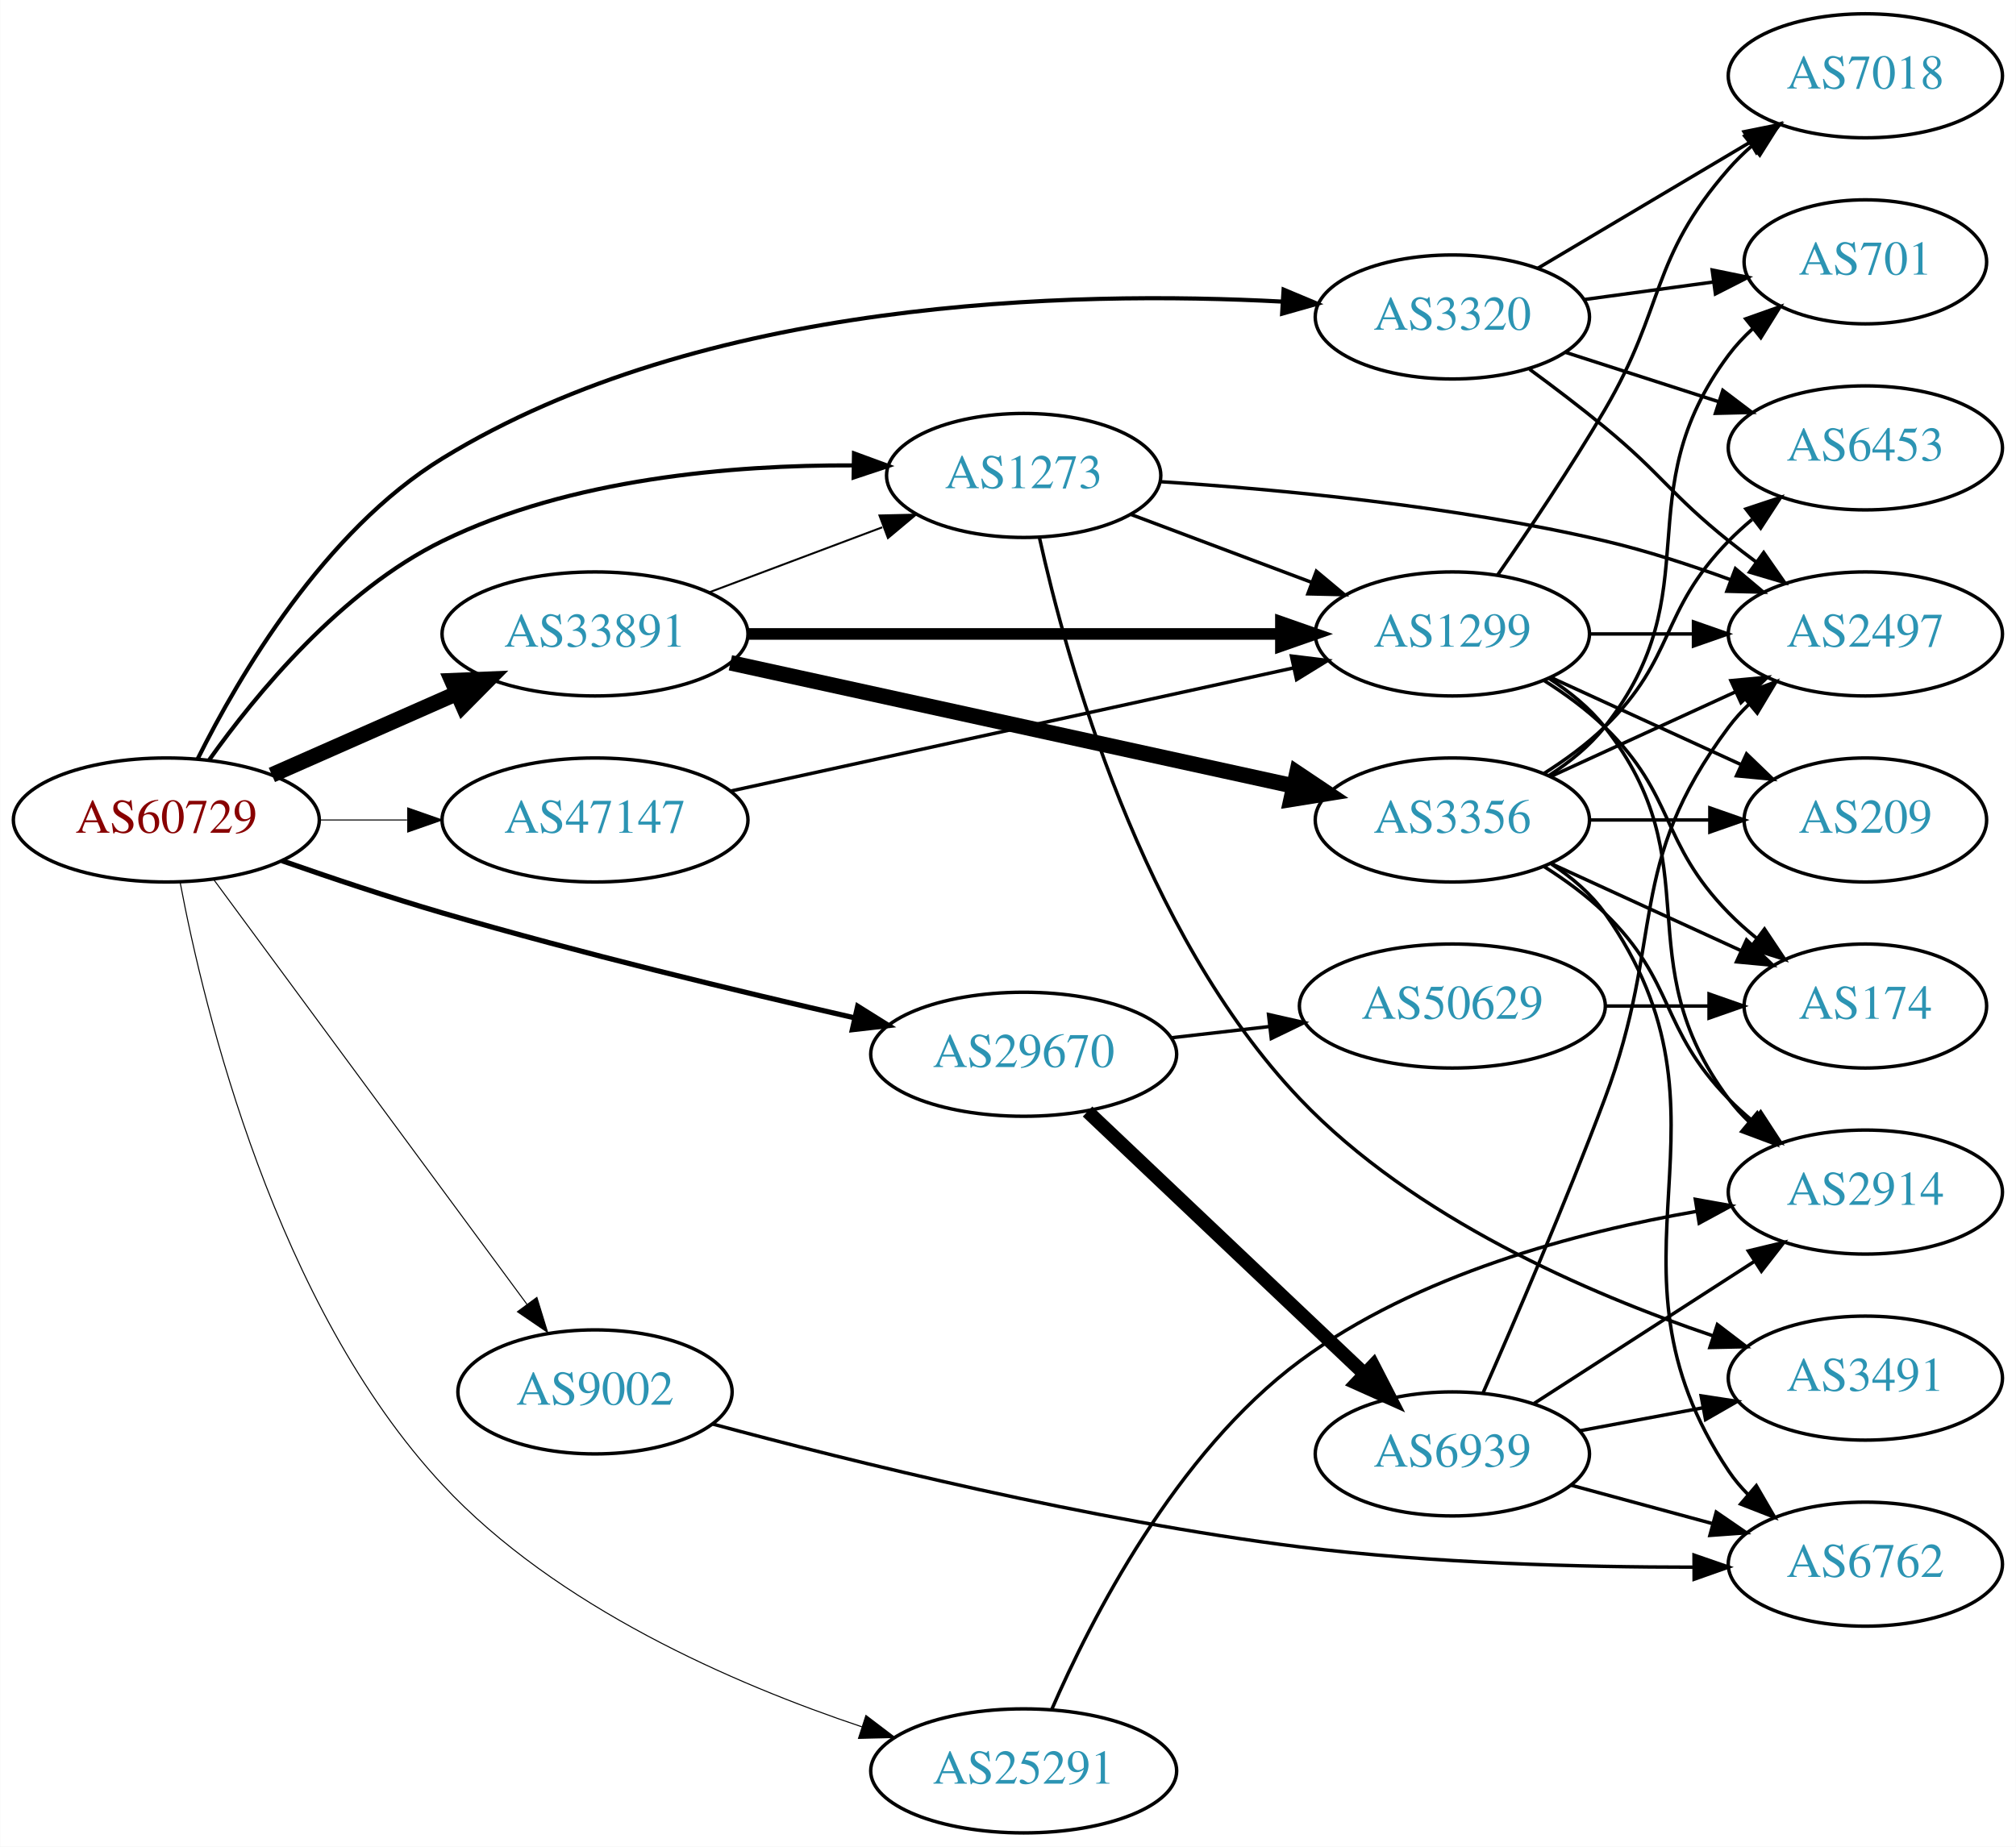
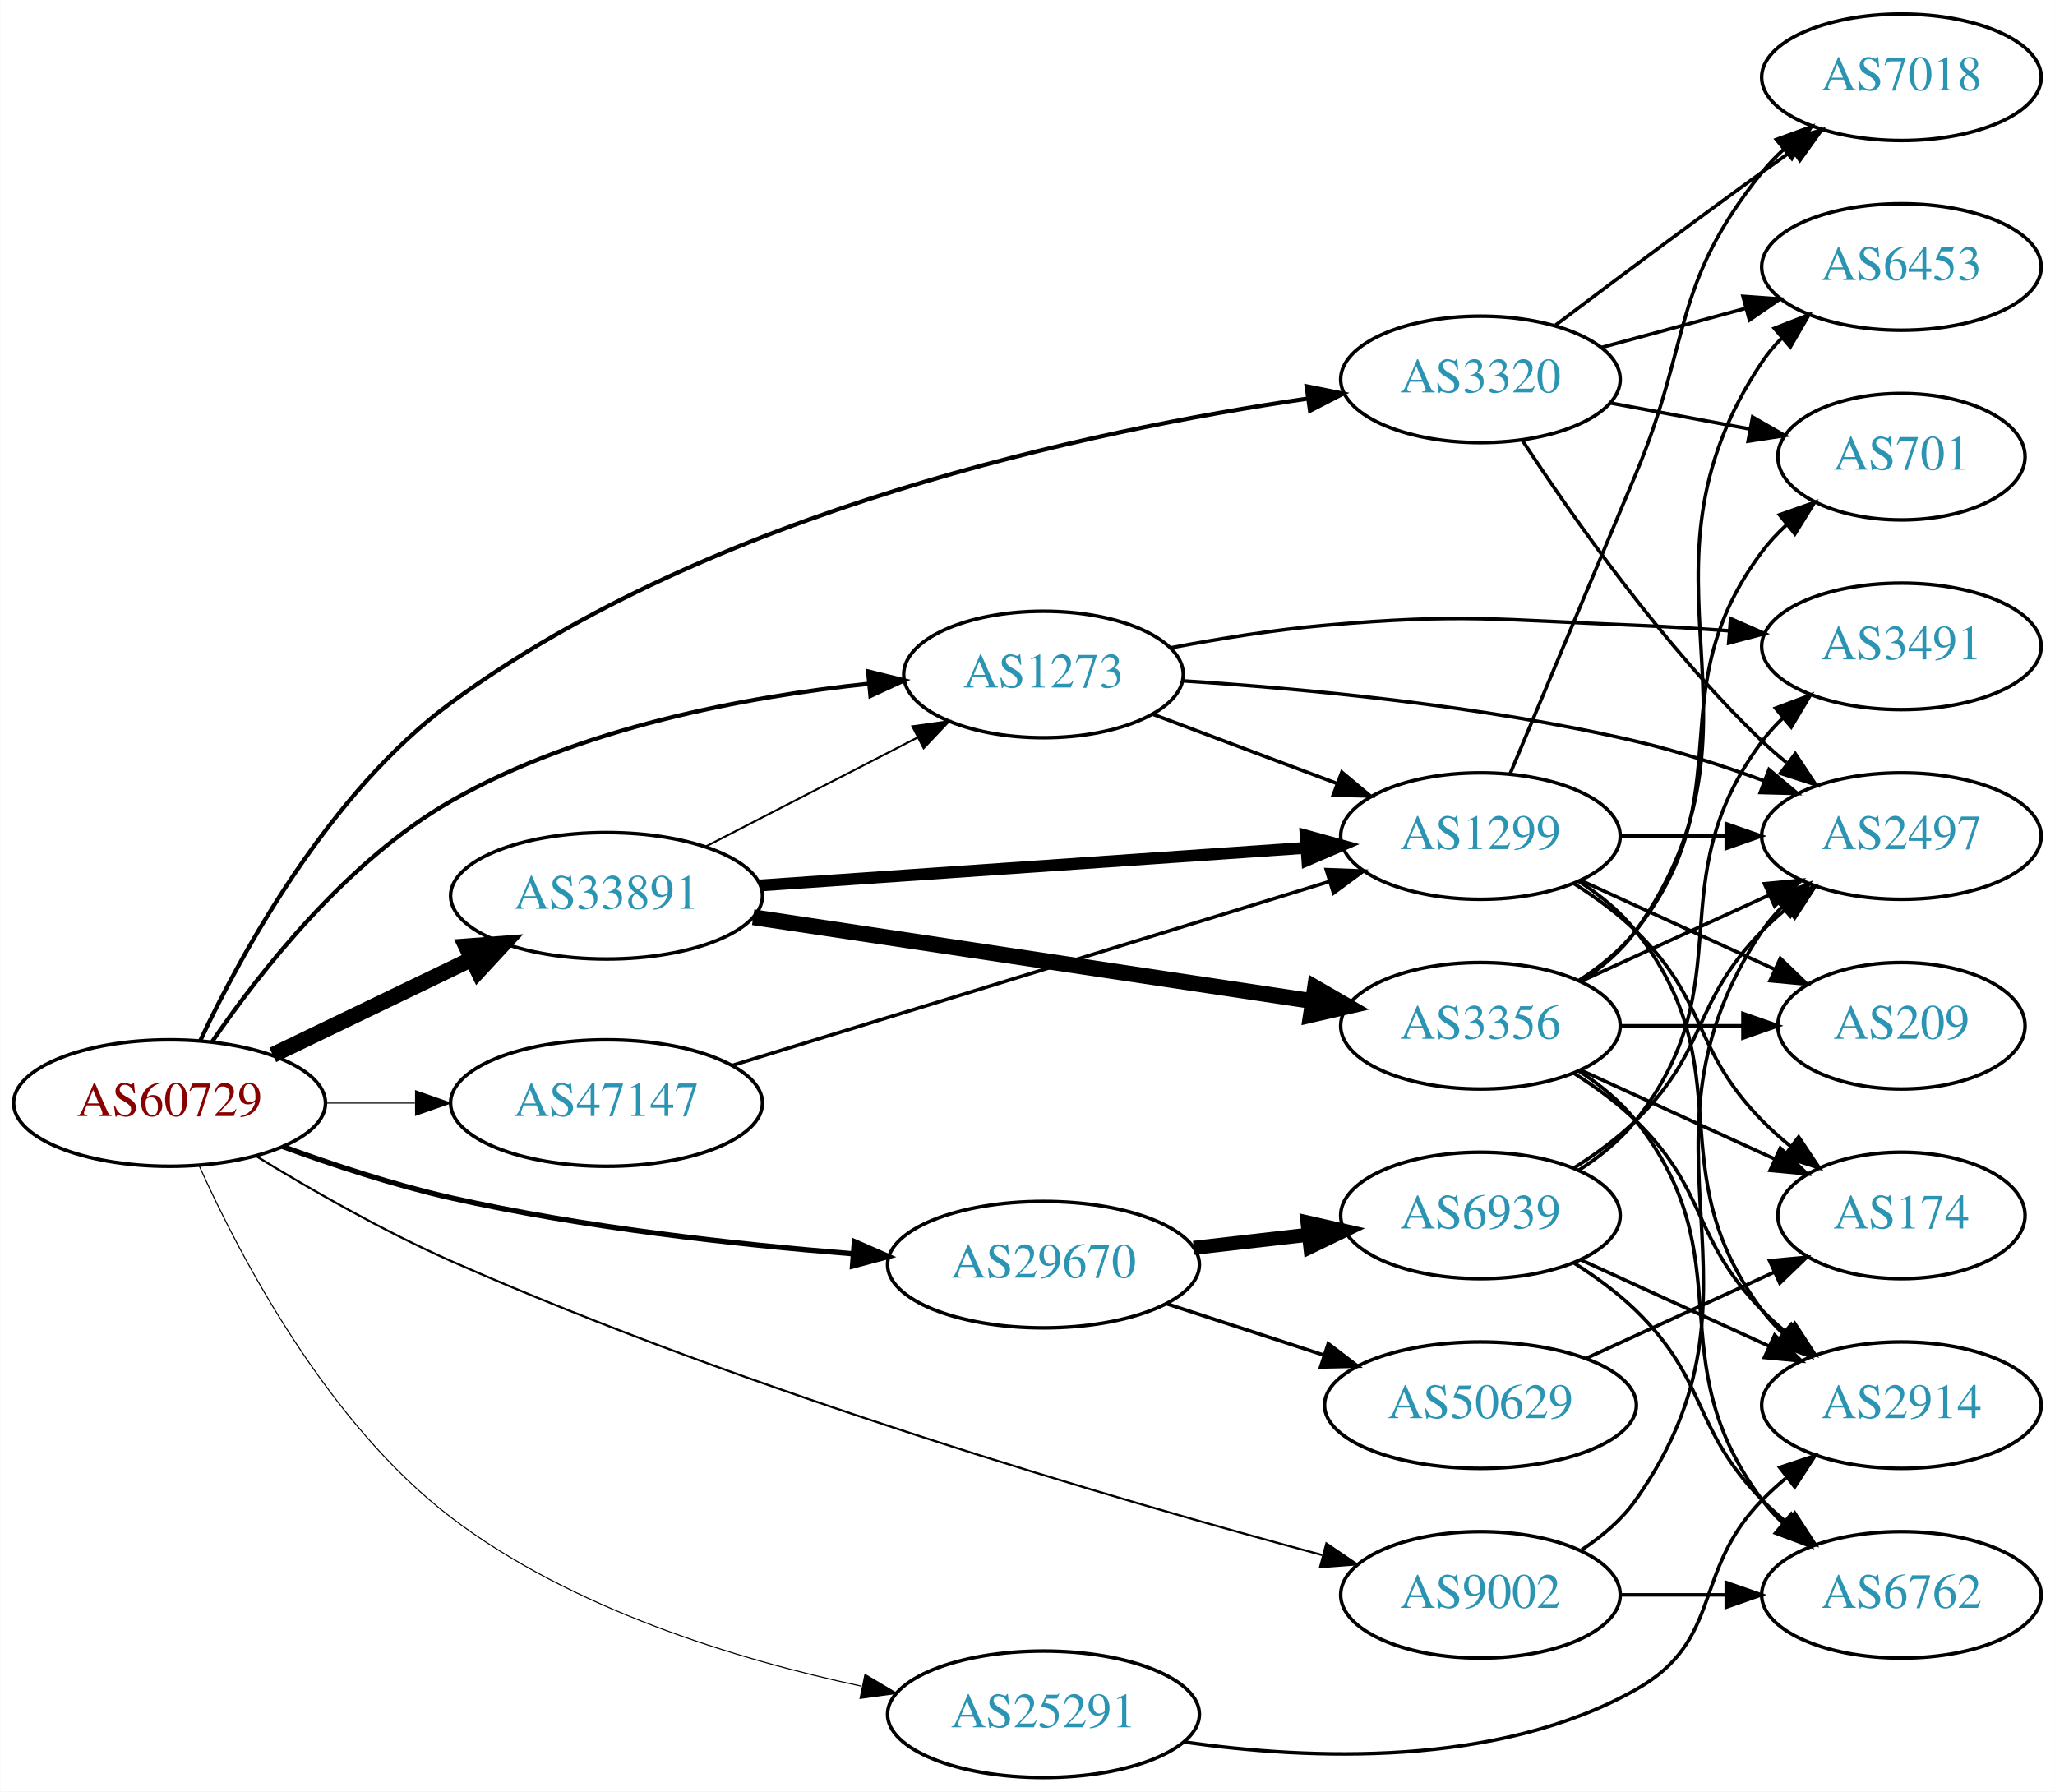
- <svg xmlns="http://www.w3.org/2000/svg" xmlns:xlink="http://www.w3.org/1999/xlink" width="585pt" height="536pt" viewBox="0.00 0.00 584.86 536.00">
-   <g id="graph0" class="graph" transform="scale(1 1) rotate(0) translate(4 532)">
-     <polygon fill="white" stroke="none" points="-4,4 -4,-532 580.862,-532 580.862,4 -4,4" />
+ <svg xmlns="http://www.w3.org/2000/svg" xmlns:xlink="http://www.w3.org/1999/xlink" width="585pt" height="510pt" viewBox="0.00 0.00 584.86 510.00">
+   <g id="graph0" class="graph" transform="scale(1 1) rotate(0) translate(4 506)">
+     <polygon fill="white" stroke="none" points="-4,4 -4,-506 580.862,-506 580.862,4 -4,4" />
    <g id="node1" class="node">
      <g id="a_node1">
        <a xlink:href="/asn/60729" xlink:title="AS60729 ~ Zwiebelfreunde e.V. [AT]">
-           <ellipse fill="#ffffff" stroke="black" cx="44.196" cy="-294" rx="44.393" ry="18" />
-           <text text-anchor="middle" x="44.196" y="-290.3" font-family="Times,serif" font-size="14.00" fill="#880000">AS60729</text>
+           <ellipse fill="#ffffff" stroke="black" cx="44.196" cy="-192" rx="44.393" ry="18" />
+           <text text-anchor="middle" x="44.196" y="-188.3" font-family="Times,serif" font-size="14.00" fill="#880000">AS60729</text>
        </a>
      </g>
    </g>
    <g id="node2" class="node">
      <g id="a_node2">
        <a xlink:href="/asn/1273" xlink:title="AS1273 ~ Vodafone Group PLC [EU]">
-           <ellipse fill="#ffffff" stroke="black" cx="292.98" cy="-394" rx="39.794" ry="18" />
-           <text text-anchor="middle" x="292.98" y="-390.3" font-family="Times,serif" font-size="14.00" fill="#2c94b3">AS1273</text>
+           <ellipse fill="#ffffff" stroke="black" cx="292.98" cy="-314" rx="39.794" ry="18" />
+           <text text-anchor="middle" x="292.98" y="-310.3" font-family="Times,serif" font-size="14.00" fill="#2c94b3">AS1273</text>
        </a>
      </g>
    </g>
    <g id="edge1" class="edge">
-       <path fill="none" stroke="black" stroke-width="1.2" d="M56.558,-311.332C70.174,-330.499 94.886,-360.573 124.392,-375 161.462,-393.126 208.503,-397.053 243.304,-396.922" />
-       <polygon fill="black" stroke="black" stroke-width="1.2" points="243.742,-400.416 253.687,-396.762 243.634,-393.416 243.742,-400.416" />
+       <path fill="none" stroke="black" stroke-width="1.2" d="M56.341,-209.503C69.93,-229.333 94.785,-261.084 124.392,-278 160.962,-298.894 208.318,-307.688 243.358,-311.376" />
+       <polygon fill="black" stroke="black" stroke-width="1.2" points="243.066,-314.864 253.352,-312.325 243.728,-307.895 243.066,-314.864" />
    </g>
    <g id="node3" class="node">
      <g id="a_node3">
        <a xlink:href="/asn/3320" xlink:title="AS3320 ~ DTAG [DE]">
-           <ellipse fill="#ffffff" stroke="black" cx="417.373" cy="-440" rx="39.794" ry="18" />
-           <text text-anchor="middle" x="417.373" y="-436.3" font-family="Times,serif" font-size="14.00" fill="#2c94b3">AS3320</text>
+           <ellipse fill="#ffffff" stroke="black" cx="417.373" cy="-398" rx="39.794" ry="18" />
+           <text text-anchor="middle" x="417.373" y="-394.3" font-family="Times,serif" font-size="14.00" fill="#2c94b3">AS3320</text>
        </a>
      </g>
    </g>
    <g id="edge2" class="edge">
-       <path fill="none" stroke="black" stroke-width="1.2" d="M53.322,-311.793C65.266,-335.772 89.934,-377.882 124.392,-399 199.893,-445.271 306.684,-447.729 368,-444.458" />
-       <polygon fill="black" stroke="black" stroke-width="1.2" points="368.401,-447.94 378.17,-443.84 367.976,-440.953 368.401,-447.94" />
+       <path fill="none" stroke="black" stroke-width="1.2" d="M52.951,-209.797C64.773,-234.884 89.65,-280.432 124.392,-306 198.645,-360.645 306.33,-383.476 368.048,-392.518" />
+       <polygon fill="black" stroke="black" stroke-width="1.2" points="367.893,-396.03 378.282,-393.952 368.865,-389.098 367.893,-396.03" />
    </g>
    <g id="node4" class="node">
      <g id="a_node4">
        <a xlink:href="/asn/9002" xlink:title="AS9002 ~ RETN Limited [EU]">
-           <ellipse fill="#ffffff" stroke="black" cx="168.588" cy="-128" rx="39.794" ry="18" />
-           <text text-anchor="middle" x="168.588" y="-124.3" font-family="Times,serif" font-size="14.00" fill="#2c94b3">AS9002</text>
+           <ellipse fill="#ffffff" stroke="black" cx="417.373" cy="-52" rx="39.794" ry="18" />
+           <text text-anchor="middle" x="417.373" y="-48.3" font-family="Times,serif" font-size="14.00" fill="#2c94b3">AS9002</text>
        </a>
      </g>
    </g>
    <g id="edge3" class="edge">
-       <path fill="none" stroke="black" stroke-width="0.3" d="M57.833,-276.86C79.454,-247.536 123.645,-187.6 148.86,-153.401" />
-       <polygon fill="black" stroke="black" stroke-width="0.3" points="151.719,-155.421 154.836,-145.295 146.085,-151.267 151.719,-155.421" />
+       <path fill="none" stroke="black" stroke-width="0.6" d="M68.803,-176.911C84.216,-167.485 105.006,-155.556 124.392,-147 209.503,-109.436 314.267,-78.938 372.333,-63.329" />
+       <polygon fill="black" stroke="black" stroke-width="0.6" points="373.511,-66.637 382.273,-60.68 371.708,-59.873 373.511,-66.637" />
    </g>
    <g id="node5" class="node">
      <g id="a_node5">
        <a xlink:href="/asn/25291" xlink:title="AS25291 ~ SysEleven GmbH [DE]">
          <ellipse fill="#ffffff" stroke="black" cx="292.98" cy="-18" rx="44.393" ry="18" />
          <text text-anchor="middle" x="292.98" y="-14.3" font-family="Times,serif" font-size="14.00" fill="#2c94b3">AS25291</text>
        </a>
      </g>
    </g>
    <g id="edge4" class="edge">
-       <path fill="none" stroke="black" stroke-width="0.3" d="M48.179,-276.007C55.177,-238.913 75.872,-153.065 124.392,-101 157.412,-65.568 208.852,-43.247 246.035,-30.788" />
-       <polygon fill="black" stroke="black" stroke-width="0.3" points="247.201,-34.089 255.638,-27.681 245.047,-27.429 247.201,-34.089" />
+       <path fill="none" stroke="black" stroke-width="0.3" d="M52.651,-174.092C64.265,-148.318 89.067,-100.915 124.392,-74 158.593,-47.941 205.582,-33.63 241.102,-26.015" />
+       <polygon fill="black" stroke="black" stroke-width="0.3" points="242.16,-29.371 251.263,-23.95 240.766,-22.512 242.16,-29.371" />
    </g>
    <g id="node6" class="node">
      <g id="a_node6">
        <a xlink:href="/asn/29670" xlink:title="AS29670 ~ Individual Network Berlin e.V. [DE]">
-           <ellipse fill="#ffffff" stroke="black" cx="292.98" cy="-226" rx="44.393" ry="18" />
-           <text text-anchor="middle" x="292.98" y="-222.3" font-family="Times,serif" font-size="14.00" fill="#2c94b3">AS29670</text>
+           <ellipse fill="#ffffff" stroke="black" cx="292.98" cy="-146" rx="44.393" ry="18" />
+           <text text-anchor="middle" x="292.98" y="-142.3" font-family="Times,serif" font-size="14.00" fill="#2c94b3">AS29670</text>
        </a>
      </g>
    </g>
    <g id="edge5" class="edge">
-       <path fill="none" stroke="black" stroke-width="1.5" d="M77.74,-282.178C91.97,-277.199 108.915,-271.522 124.392,-267 164.258,-255.353 210.102,-244.295 243.754,-236.604" />
-       <polygon fill="black" stroke="black" stroke-width="1.5" points="244.808,-239.954 253.786,-234.329 243.26,-233.128 244.808,-239.954" />
+       <path fill="none" stroke="black" stroke-width="1.5" d="M76.35,-179.641C90.762,-174.376 108.234,-168.626 124.392,-165 162.032,-156.554 205.315,-151.769 238.464,-149.114" />
+       <polygon fill="black" stroke="black" stroke-width="1.5" points="239.144,-152.573 248.85,-148.325 238.614,-145.593 239.144,-152.573" />
    </g>
    <g id="node7" class="node">
      <g id="a_node7">
        <a xlink:href="/asn/33891" xlink:title="AS33891 ~ CORE-BACKBONE GMBH GLOBAL NETWORK [DE]">
-           <ellipse fill="#ffffff" stroke="black" cx="168.588" cy="-348" rx="44.393" ry="18" />
-           <text text-anchor="middle" x="168.588" y="-344.3" font-family="Times,serif" font-size="14.00" fill="#2c94b3">AS33891</text>
+           <ellipse fill="#ffffff" stroke="black" cx="168.588" cy="-251" rx="44.393" ry="18" />
+           <text text-anchor="middle" x="168.588" y="-247.3" font-family="Times,serif" font-size="14.00" fill="#2c94b3">AS33891</text>
        </a>
      </g>
    </g>
    <g id="edge6" class="edge">
-       <path fill="none" stroke="black" stroke-width="4.5" d="M74.824,-307.072C90.941,-314.183 111.081,-323.069 128.473,-330.742" />
-       <polygon fill="black" stroke="black" stroke-width="4.5" points="127.071,-334.427 137.809,-334.861 130.249,-327.222 127.071,-334.427" />
+       <path fill="none" stroke="black" stroke-width="4.5" d="M73.583,-205.684C90.421,-213.801 111.963,-224.186 130.177,-232.966" />
+       <polygon fill="black" stroke="black" stroke-width="4.5" points="128.637,-236.595 139.355,-237.39 132.057,-229.501 128.637,-236.595" />
    </g>
    <g id="node8" class="node">
      <g id="a_node8">
        <a xlink:href="/asn/47147" xlink:title="AS47147 ~ ANEXIA Internetdienstleistungs GmbH [AT]">
-           <ellipse fill="#ffffff" stroke="black" cx="168.588" cy="-294" rx="44.393" ry="18" />
-           <text text-anchor="middle" x="168.588" y="-290.3" font-family="Times,serif" font-size="14.00" fill="#2c94b3">AS47147</text>
+           <ellipse fill="#ffffff" stroke="black" cx="168.588" cy="-192" rx="44.393" ry="18" />
+           <text text-anchor="middle" x="168.588" y="-188.3" font-family="Times,serif" font-size="14.00" fill="#2c94b3">AS47147</text>
        </a>
      </g>
    </g>
    <g id="edge7" class="edge">
-       <path fill="none" stroke="black" stroke-width="0.3" d="M88.692,-294C96.898,-294 105.569,-294 114.041,-294" />
-       <polygon fill="black" stroke="black" stroke-width="0.3" points="114.233,-297.5 124.233,-294 114.233,-290.5 114.233,-297.5" />
+       <path fill="none" stroke="black" stroke-width="0.3" d="M88.692,-192C96.898,-192 105.569,-192 114.041,-192" />
+       <polygon fill="black" stroke="black" stroke-width="0.3" points="114.233,-195.5 124.233,-192 114.233,-188.5 114.233,-195.5" />
    </g>
    <g id="node9" class="node">
      <g id="a_node9">
-         <a xlink:href="/asn/3491" xlink:title="AS3491 ~ PCCW Global, Inc. [US]">
-           <ellipse fill="#ffffff" stroke="black" cx="537.215" cy="-132" rx="39.794" ry="18" />
-           <text text-anchor="middle" x="537.215" y="-128.3" font-family="Times,serif" font-size="14.00" fill="#2c94b3">AS3491</text>
+         <a xlink:href="/asn/2497" xlink:title="AS2497 ~ Internet Initiative Japan Inc. [JP]">
+           <ellipse fill="#ffffff" stroke="black" cx="537.215" cy="-268" rx="39.794" ry="18" />
+           <text text-anchor="middle" x="537.215" y="-264.3" font-family="Times,serif" font-size="14.00" fill="#2c94b3">AS2497</text>
        </a>
      </g>
    </g>
    <g id="edge8" class="edge">
-       <path fill="none" stroke="black" d="M297.53,-376.045C305.354,-340.691 327.164,-261.307 373.176,-213 406.053,-178.484 456.781,-156.523 492.914,-144.304" />
-       <polygon fill="black" stroke="black" points="494.271,-147.543 502.692,-141.114 492.1,-140.889 494.271,-147.543" />
+       <path fill="none" stroke="black" d="M332.69,-312.186C366.941,-309.973 418.09,-305.179 461.569,-295 473.729,-292.153 486.634,-287.938 498.233,-283.681" />
+       <polygon fill="black" stroke="black" points="499.512,-286.939 507.624,-280.123 497.033,-280.393 499.512,-286.939" />
    </g>
    <g id="node10" class="node">
      <g id="a_node10">
-         <a xlink:href="/asn/1299" xlink:title="AS1299 ~ Telia Carrier [EU]">
-           <ellipse fill="#ffffff" stroke="black" cx="417.373" cy="-348" rx="39.794" ry="18" />
-           <text text-anchor="middle" x="417.373" y="-344.3" font-family="Times,serif" font-size="14.00" fill="#2c94b3">AS1299</text>
+         <a xlink:href="/asn/3491" xlink:title="AS3491 ~ PCCW Global, Inc. [US]">
+           <ellipse fill="#ffffff" stroke="black" cx="537.215" cy="-322" rx="39.794" ry="18" />
+           <text text-anchor="middle" x="537.215" y="-318.3" font-family="Times,serif" font-size="14.00" fill="#2c94b3">AS3491</text>
        </a>
      </g>
    </g>
    <g id="edge9" class="edge">
-       <path fill="none" stroke="black" d="M324.235,-382.629C339.975,-376.713 359.422,-369.404 376.387,-363.028" />
-       <polygon fill="black" stroke="black" points="377.913,-366.194 386.042,-359.399 375.45,-359.641 377.913,-366.194" />
+       <path fill="none" stroke="black" d="M329.286,-321.604C342.928,-324.183 358.711,-326.731 373.176,-328 412.312,-331.432 422.315,-329.575 461.569,-328 470.159,-327.655 479.292,-327.088 488.114,-326.437" />
+       <polygon fill="black" stroke="black" points="488.58,-329.911 498.276,-325.642 488.033,-322.933 488.58,-329.911" />
    </g>
    <g id="node11" class="node">
      <g id="a_node11">
-         <a xlink:href="/asn/2497" xlink:title="AS2497 ~ Internet Initiative Japan Inc. [JP]">
-           <ellipse fill="#ffffff" stroke="black" cx="537.215" cy="-348" rx="39.794" ry="18" />
-           <text text-anchor="middle" x="537.215" y="-344.3" font-family="Times,serif" font-size="14.00" fill="#2c94b3">AS2497</text>
+         <a xlink:href="/asn/1299" xlink:title="AS1299 ~ Telia Carrier [EU]">
+           <ellipse fill="#ffffff" stroke="black" cx="417.373" cy="-268" rx="39.794" ry="18" />
+           <text text-anchor="middle" x="417.373" y="-264.3" font-family="Times,serif" font-size="14.00" fill="#2c94b3">AS1299</text>
        </a>
      </g>
    </g>
    <g id="edge10" class="edge">
-       <path fill="none" stroke="black" d="M332.69,-392.186C366.941,-389.973 418.09,-385.179 461.569,-375 473.729,-372.153 486.634,-367.938 498.233,-363.681" />
-       <polygon fill="black" stroke="black" points="499.512,-366.939 507.624,-360.123 497.033,-360.393 499.512,-366.939" />
+       <path fill="none" stroke="black" d="M324.235,-302.629C339.975,-296.713 359.422,-289.404 376.387,-283.028" />
+       <polygon fill="black" stroke="black" points="377.913,-286.194 386.042,-279.399 375.45,-279.641 377.913,-286.194" />
    </g>
    <g id="edge14" class="edge">
-       <path fill="none" stroke="black" d="M439.802,-424.807C446.855,-419.627 454.657,-413.702 461.569,-408 478.312,-394.188 480.635,-388.578 497.569,-375 500.123,-372.952 502.822,-370.885 505.559,-368.854" />
-       <polygon fill="black" stroke="black" points="507.712,-371.617 513.775,-362.93 503.617,-365.94 507.712,-371.617" />
+       <path fill="none" stroke="black" d="M429.296,-380.665C443.408,-359.084 469.515,-321.801 497.569,-295 499.732,-292.933 502.066,-290.905 504.478,-288.948" />
+       <polygon fill="black" stroke="black" points="506.984,-291.441 512.841,-282.612 502.757,-285.862 506.984,-291.441" />
    </g>
    <g id="node12" class="node">
      <g id="a_node12">
-         <a xlink:href="/asn/7018" xlink:title="AS7018 ~ AT&amp;T Services, Inc. [US]">
-           <ellipse fill="#ffffff" stroke="black" cx="537.215" cy="-510" rx="39.794" ry="18" />
-           <text text-anchor="middle" x="537.215" y="-506.3" font-family="Times,serif" font-size="14.00" fill="#2c94b3">AS7018</text>
+         <a xlink:href="/asn/6453" xlink:title="AS6453 ~ TATA COMMUNICATIONS (AMERICA) INC [US]">
+           <ellipse fill="#ffffff" stroke="black" cx="537.215" cy="-430" rx="39.794" ry="18" />
+           <text text-anchor="middle" x="537.215" y="-426.3" font-family="Times,serif" font-size="14.00" fill="#2c94b3">AS6453</text>
        </a>
      </g>
    </g>
    <g id="edge11" class="edge">
-       <path fill="none" stroke="black" d="M442.22,-454.166C459.87,-464.65 484.121,-479.056 503.57,-490.608" />
-       <polygon fill="black" stroke="black" points="502.018,-493.758 512.403,-495.856 505.593,-487.739 502.018,-493.758" />
+       <path fill="none" stroke="black" d="M451.826,-407.084C464.515,-410.53 479.154,-414.505 492.641,-418.167" />
+       <polygon fill="black" stroke="black" points="492.11,-421.65 502.678,-420.893 493.944,-414.895 492.11,-421.65" />
    </g>
    <g id="node13" class="node">
      <g id="a_node13">
-         <a xlink:href="/asn/701" xlink:title="AS701 ~ UUNET [US]">
-           <ellipse fill="#ffffff" stroke="black" cx="537.215" cy="-456" rx="35.194" ry="18" />
-           <text text-anchor="middle" x="537.215" y="-452.3" font-family="Times,serif" font-size="14.00" fill="#2c94b3">AS701</text>
+         <a xlink:href="/asn/7018" xlink:title="AS7018 ~ AT&amp;T Services, Inc. [US]">
+           <ellipse fill="#ffffff" stroke="black" cx="537.215" cy="-484" rx="39.794" ry="18" />
+           <text text-anchor="middle" x="537.215" y="-480.3" font-family="Times,serif" font-size="14.00" fill="#2c94b3">AS7018</text>
        </a>
      </g>
    </g>
    <g id="edge12" class="edge">
-       <path fill="none" stroke="black" d="M455.659,-445.062C467.564,-446.679 480.838,-448.481 493.121,-450.149" />
-       <polygon fill="black" stroke="black" points="492.774,-453.634 503.154,-451.511 493.716,-446.698 492.774,-453.634" />
+       <path fill="none" stroke="black" d="M438.758,-413.453C454.678,-425.457 477.408,-442.453 497.569,-457 500.375,-459.025 503.308,-461.117 506.251,-463.2" />
+       <polygon fill="black" stroke="black" points="504.274,-466.089 514.467,-468.979 508.301,-460.363 504.274,-466.089" />
    </g>
    <g id="node14" class="node">
      <g id="a_node14">
-         <a xlink:href="/asn/6453" xlink:title="AS6453 ~ TATA COMMUNICATIONS (AMERICA) INC [US]">
-           <ellipse fill="#ffffff" stroke="black" cx="537.215" cy="-402" rx="39.794" ry="18" />
-           <text text-anchor="middle" x="537.215" y="-398.3" font-family="Times,serif" font-size="14.00" fill="#2c94b3">AS6453</text>
+         <a xlink:href="/asn/701" xlink:title="AS701 ~ UUNET [US]">
+           <ellipse fill="#ffffff" stroke="black" cx="537.215" cy="-376" rx="35.194" ry="18" />
+           <text text-anchor="middle" x="537.215" y="-372.3" font-family="Times,serif" font-size="14.00" fill="#2c94b3">AS701</text>
        </a>
      </g>
    </g>
    <g id="edge13" class="edge">
-       <path fill="none" stroke="black" d="M450.262,-429.717C463.887,-425.323 479.972,-420.136 494.522,-415.445" />
-       <polygon fill="black" stroke="black" points="495.856,-418.692 504.3,-412.292 493.708,-412.03 495.856,-418.692" />
+       <path fill="none" stroke="black" d="M454.37,-391.28C466.867,-388.947 480.995,-386.309 493.952,-383.89" />
+       <polygon fill="black" stroke="black" points="494.851,-387.283 504.038,-382.007 493.566,-380.402 494.851,-387.283" />
+     </g>
+     <g id="edge15" class="edge">
+       <path fill="none" stroke="black" d="M446.206,-64.838C452.021,-68.661 457.586,-73.367 461.569,-79 504.148,-139.225 456.544,-179.706 497.569,-241 499.19,-243.423 501.109,-245.695 503.211,-247.81" />
+       <polygon fill="black" stroke="black" points="501.024,-250.546 510.896,-254.393 505.578,-245.229 501.024,-250.546" />
    </g>
    <g id="node15" class="node">
      <g id="a_node15">
        <a xlink:href="/asn/6762" xlink:title="AS6762 ~ TELECOM ITALIA SPARKLE S.p.A. [IT]">
-           <ellipse fill="#ffffff" stroke="black" cx="537.215" cy="-78" rx="39.794" ry="18" />
-           <text text-anchor="middle" x="537.215" y="-74.3" font-family="Times,serif" font-size="14.00" fill="#2c94b3">AS6762</text>
-         </a>
-       </g>
-     </g>
-     <g id="edge15" class="edge">
-       <path fill="none" stroke="black" d="M202.758,-118.66C242.781,-107.86 312.292,-90.595 373.176,-83 411.338,-78.24 454.892,-77.123 487.379,-77.124" />
-       <polygon fill="black" stroke="black" points="487.504,-80.624 497.517,-77.16 487.529,-73.624 487.504,-80.624" />
+           <ellipse fill="#ffffff" stroke="black" cx="537.215" cy="-52" rx="39.794" ry="18" />
+           <text text-anchor="middle" x="537.215" y="-48.3" font-family="Times,serif" font-size="14.00" fill="#2c94b3">AS6762</text>
+         </a>
+       </g>
+     </g>
+     <g id="edge16" class="edge">
+       <path fill="none" stroke="black" d="M457.285,-52C466.839,-52 477.188,-52 487.151,-52" />
+       <polygon fill="black" stroke="black" points="487.343,-55.5 497.343,-52 487.343,-48.5 487.343,-55.5" />
    </g>
    <g id="node16" class="node">
      <g id="a_node16">
        <a xlink:href="/asn/2914" xlink:title="AS2914 ~ NTT America, Inc. [US]">
-           <ellipse fill="#ffffff" stroke="black" cx="537.215" cy="-186" rx="39.794" ry="18" />
-           <text text-anchor="middle" x="537.215" y="-182.3" font-family="Times,serif" font-size="14.00" fill="#2c94b3">AS2914</text>
-         </a>
-       </g>
-     </g>
-     <g id="edge16" class="edge">
-       <path fill="none" stroke="black" d="M301.097,-35.77C312.441,-61.842 337.088,-110.255 373.176,-137 407,-162.066 453.659,-174.408 488.399,-180.426" />
-       <polygon fill="black" stroke="black" points="487.884,-183.888 498.314,-182.029 489.001,-176.977 487.884,-183.888" />
+           <ellipse fill="#ffffff" stroke="black" cx="537.215" cy="-106" rx="39.794" ry="18" />
+           <text text-anchor="middle" x="537.215" y="-102.3" font-family="Times,serif" font-size="14.00" fill="#2c94b3">AS2914</text>
+         </a>
+       </g>
+     </g>
+     <g id="edge17" class="edge">
+       <path fill="none" stroke="black" d="M332.937,-10.127C368.745,-4.99 422.099,-2.805 461.569,-25 486.71,-39.138 477.396,-58.383 497.569,-79 499.661,-81.139 501.945,-83.218 504.322,-85.21" />
+       <polygon fill="black" stroke="black" points="502.565,-88.275 512.621,-91.611 506.84,-82.732 502.565,-88.275" />
    </g>
    <g id="node17" class="node">
      <g id="a_node17">
        <a xlink:href="/asn/6939" xlink:title="AS6939 ~ Hurricane Electric LLC [US]">
-           <ellipse fill="#ffffff" stroke="black" cx="417.373" cy="-110" rx="39.794" ry="18" />
-           <text text-anchor="middle" x="417.373" y="-106.3" font-family="Times,serif" font-size="14.00" fill="#2c94b3">AS6939</text>
-         </a>
-       </g>
-     </g>
-     <g id="edge17" class="edge">
-       <path fill="none" stroke="black" stroke-width="4" d="M311.516,-209.38C332.63,-189.369 368.212,-155.645 391.991,-133.108" />
-       <polygon fill="black" stroke="black" stroke-width="4" points="394.413,-135.635 399.264,-126.215 389.598,-130.554 394.413,-135.635" />
+           <ellipse fill="#ffffff" stroke="black" cx="417.373" cy="-160" rx="39.794" ry="18" />
+           <text text-anchor="middle" x="417.373" y="-156.3" font-family="Times,serif" font-size="14.00" fill="#2c94b3">AS6939</text>
+         </a>
+       </g>
+     </g>
+     <g id="edge18" class="edge">
+       <path fill="none" stroke="black" stroke-width="4" d="M335.759,-150.779C346.254,-151.979 357.6,-153.277 368.373,-154.51" />
+       <polygon fill="black" stroke="black" stroke-width="4" points="368.147,-158.006 378.48,-155.666 368.942,-151.052 368.147,-158.006" />
    </g>
    <g id="node18" class="node">
      <g id="a_node18">
        <a xlink:href="/asn/50629" xlink:title="AS50629 ~ LWLcom GmbH [DE]">
-           <ellipse fill="#ffffff" stroke="black" cx="417.373" cy="-240" rx="44.393" ry="18" />
-           <text text-anchor="middle" x="417.373" y="-236.3" font-family="Times,serif" font-size="14.00" fill="#2c94b3">AS50629</text>
-         </a>
-       </g>
-     </g>
-     <g id="edge18" class="edge">
-       <path fill="none" stroke="black" d="M335.759,-230.779C344.913,-231.826 354.713,-232.947 364.216,-234.034" />
-       <polygon fill="black" stroke="black" points="364.034,-237.536 374.367,-235.195 364.83,-230.581 364.034,-237.536" />
+           <ellipse fill="#ffffff" stroke="black" cx="417.373" cy="-106" rx="44.393" ry="18" />
+           <text text-anchor="middle" x="417.373" y="-102.3" font-family="Times,serif" font-size="14.00" fill="#2c94b3">AS50629</text>
+         </a>
+       </g>
+     </g>
+     <g id="edge19" class="edge">
+       <path fill="none" stroke="black" d="M328.073,-134.858C341.866,-130.35 357.961,-125.09 372.603,-120.305" />
+       <polygon fill="black" stroke="black" points="374.044,-123.516 382.462,-117.082 371.87,-116.862 374.044,-123.516" />
+     </g>
+     <g id="edge27" class="edge">
+       <path fill="none" stroke="black" stroke-width="0.562" d="M196.751,-264.982C214.544,-274.141 237.966,-286.197 257.129,-296.061" />
+       <polygon fill="black" stroke="black" stroke-width="0.562" points="255.657,-299.24 266.15,-300.704 258.861,-293.016 255.657,-299.24" />
    </g>
    <g id="edge26" class="edge">
-       <path fill="none" stroke="black" stroke-width="0.562" d="M201.745,-360.086C217.112,-365.861 235.659,-372.832 251.932,-378.948" />
-       <polygon fill="black" stroke="black" stroke-width="0.562" points="251.129,-382.385 261.721,-382.627 253.592,-375.833 251.129,-382.385" />
-     </g>
-     <g id="edge25" class="edge">
-       <path fill="none" stroke="black" stroke-width="3.375" d="M212.857,-348C256.076,-348 322.399,-348 367.495,-348" />
-       <polygon fill="black" stroke="black" stroke-width="3.375" points="367.625,-351.5 377.625,-348 367.625,-344.5 367.625,-351.5" />
+       <path fill="none" stroke="black" stroke-width="3.375" d="M212.293,-253.942C255.552,-256.922 322.372,-261.525 367.667,-264.645" />
+       <polygon fill="black" stroke="black" stroke-width="3.375" points="367.622,-268.15 377.839,-265.346 368.103,-261.167 367.622,-268.15" />
    </g>
    <g id="node20" class="node">
      <g id="a_node20">
        <a xlink:href="/asn/3356" xlink:title="AS3356 ~ Level 3 Parent, LLC [US]">
-           <ellipse fill="#ffffff" stroke="black" cx="417.373" cy="-294" rx="39.794" ry="18" />
-           <text text-anchor="middle" x="417.373" y="-290.3" font-family="Times,serif" font-size="14.00" fill="#2c94b3">AS3356</text>
-         </a>
-       </g>
-     </g>
-     <g id="edge24" class="edge">
-       <path fill="none" stroke="black" stroke-width="4.5" d="M207.878,-339.622C252.023,-329.962 324.504,-314.102 371.323,-303.857" />
-       <polygon fill="black" stroke="black" stroke-width="4.5" points="372.266,-307.682 381.194,-301.698 370.583,-299.989 372.266,-307.682" />
-     </g>
-     <g id="edge39" class="edge">
-       <path fill="none" stroke="black" d="M207.878,-302.378C252.023,-312.038 324.504,-327.898 371.323,-338.143" />
-       <polygon fill="black" stroke="black" points="370.677,-341.584 381.194,-340.302 372.173,-334.746 370.677,-341.584" />
-     </g>
-     <g id="edge37" class="edge">
-       <path fill="none" stroke="black" d="M457.285,-348C466.839,-348 477.188,-348 487.151,-348" />
-       <polygon fill="black" stroke="black" points="487.343,-351.5 497.343,-348 487.343,-344.5 487.343,-351.5" />
-     </g>
-     <g id="edge36" class="edge">
-       <path fill="none" stroke="black" d="M430.459,-365.046C439.432,-377.967 451.761,-396.29 461.569,-413 479.278,-443.171 474.553,-456.652 497.569,-483 499.537,-485.254 501.732,-487.414 504.048,-489.463" />
-       <polygon fill="black" stroke="black" points="502.229,-492.488 512.237,-495.966 506.582,-487.006 502.229,-492.488" />
-     </g>
-     <g id="edge34" class="edge">
-       <path fill="none" stroke="black" d="M445.344,-335.145C451.332,-331.28 457.192,-326.559 461.569,-321 492.867,-281.246 467.297,-253.542 497.569,-213 499.313,-210.664 501.321,-208.455 503.484,-206.383" />
-       <polygon fill="black" stroke="black" points="505.843,-208.973 511.284,-199.882 501.362,-203.595 505.843,-208.973" />
+           <ellipse fill="#ffffff" stroke="black" cx="417.373" cy="-214" rx="39.794" ry="18" />
+           <text text-anchor="middle" x="417.373" y="-210.3" font-family="Times,serif" font-size="14.00" fill="#2c94b3">AS3356</text>
+         </a>
+       </g>
+     </g>
+     <g id="edge25" class="edge">
+       <path fill="none" stroke="black" stroke-width="4.5" d="M210.34,-244.89C254.123,-238.326 323.596,-227.91 369.583,-221.015" />
+       <polygon fill="black" stroke="black" stroke-width="4.5" points="370.287,-224.891 379.593,-219.514 369.12,-217.103 370.287,-224.891" />
+     </g>
+     <g id="edge40" class="edge">
+       <path fill="none" stroke="black" d="M204.423,-202.728C249.078,-216.48 326.437,-240.303 374.322,-255.05" />
+       <polygon fill="black" stroke="black" points="373.483,-258.454 384.07,-258.052 375.543,-251.764 373.483,-258.454" />
+     </g>
+     <g id="edge30" class="edge">
+       <path fill="none" stroke="black" d="M457.285,-268C466.839,-268 477.188,-268 487.151,-268" />
+       <polygon fill="black" stroke="black" points="487.343,-271.5 497.343,-268 487.343,-264.5 487.343,-271.5" />
+     </g>
+     <g id="edge32" class="edge">
+       <path fill="none" stroke="black" d="M425.868,-285.862C434.485,-306.401 449.055,-341.133 461.569,-371 477.581,-409.217 471.555,-424.747 497.569,-457 499.399,-459.27 501.469,-461.43 503.675,-463.469" />
+       <polygon fill="black" stroke="black" points="501.598,-466.291 511.556,-469.907 506.026,-460.87 501.598,-466.291" />
+     </g>
+     <g id="edge31" class="edge">
+       <path fill="none" stroke="black" d="M445.344,-255.145C451.332,-251.28 457.192,-246.559 461.569,-241 492.867,-201.246 467.297,-173.542 497.569,-133 499.313,-130.664 501.321,-128.455 503.484,-126.383" />
+       <polygon fill="black" stroke="black" points="505.843,-128.973 511.284,-119.882 501.362,-123.595 505.843,-128.973" />
    </g>
    <g id="node19" class="node">
      <g id="a_node19">
        <a xlink:href="/asn/174" xlink:title="AS174 ~ Cogent Communications [US]">
-           <ellipse fill="#ffffff" stroke="black" cx="537.215" cy="-240" rx="35.194" ry="18" />
-           <text text-anchor="middle" x="537.215" y="-236.3" font-family="Times,serif" font-size="14.00" fill="#2c94b3">AS174</text>
-         </a>
-       </g>
-     </g>
-     <g id="edge38" class="edge">
-       <path fill="none" stroke="black" d="M443.902,-334.538C450.064,-330.638 456.366,-326.052 461.569,-321 482.262,-300.906 477.396,-287.617 497.569,-267 500.048,-264.466 502.794,-262.017 505.647,-259.696" />
-       <polygon fill="black" stroke="black" points="507.95,-262.343 513.832,-253.532 503.738,-256.752 507.95,-262.343" />
+           <ellipse fill="#ffffff" stroke="black" cx="537.215" cy="-160" rx="35.194" ry="18" />
+           <text text-anchor="middle" x="537.215" y="-156.3" font-family="Times,serif" font-size="14.00" fill="#2c94b3">AS174</text>
+         </a>
+       </g>
+     </g>
+     <g id="edge29" class="edge">
+       <path fill="none" stroke="black" d="M443.902,-254.538C450.064,-250.638 456.366,-246.052 461.569,-241 482.262,-220.906 477.396,-207.617 497.569,-187 500.048,-184.466 502.794,-182.017 505.647,-179.696" />
+       <polygon fill="black" stroke="black" points="507.95,-182.343 513.832,-173.532 503.738,-176.752 507.95,-182.343" />
    </g>
    <g id="node21" class="node">
      <g id="a_node21">
        <a xlink:href="/asn/209" xlink:title="AS209 ~ CenturyLink Communications, LLC [US]">
-           <ellipse fill="#ffffff" stroke="black" cx="537.215" cy="-294" rx="35.194" ry="18" />
-           <text text-anchor="middle" x="537.215" y="-290.3" font-family="Times,serif" font-size="14.00" fill="#2c94b3">AS209</text>
-         </a>
-       </g>
+           <ellipse fill="#ffffff" stroke="black" cx="537.215" cy="-214" rx="35.194" ry="18" />
+           <text text-anchor="middle" x="537.215" y="-210.3" font-family="Times,serif" font-size="14.00" fill="#2c94b3">AS209</text>
+         </a>
+       </g>
+     </g>
+     <g id="edge28" class="edge">
+       <path fill="none" stroke="black" d="M446.001,-255.339C462.418,-247.817 483.399,-238.202 500.996,-230.139" />
+       <polygon fill="black" stroke="black" points="502.74,-233.189 510.373,-225.842 499.824,-226.826 502.74,-233.189" />
+     </g>
+     <g id="edge22" class="edge">
+       <path fill="none" stroke="black" d="M443.902,-173.462C450.064,-177.362 456.366,-181.948 461.569,-187 482.262,-207.094 477.396,-220.383 497.569,-241 499.661,-243.139 501.945,-245.218 504.322,-247.21" />
+       <polygon fill="black" stroke="black" points="502.565,-250.275 512.621,-253.611 506.84,-244.732 502.565,-250.275" />
+     </g>
+     <g id="edge20" class="edge">
+       <path fill="none" stroke="black" d="M445.344,-172.855C451.332,-176.72 457.192,-181.441 461.569,-187 492.867,-226.754 467.297,-254.458 497.569,-295 499.313,-297.336 501.321,-299.545 503.484,-301.617" />
+       <polygon fill="black" stroke="black" points="501.362,-304.405 511.284,-308.118 505.843,-299.027 501.362,-304.405" />
+     </g>
+     <g id="edge23" class="edge">
+       <path fill="none" stroke="black" d="M443.902,-146.538C450.064,-142.638 456.366,-138.052 461.569,-133 482.262,-112.906 477.396,-99.617 497.569,-79 499.661,-76.861 501.945,-74.782 504.322,-72.79" />
+       <polygon fill="black" stroke="black" points="506.84,-75.268 512.621,-66.389 502.565,-69.725 506.84,-75.268" />
+     </g>
+     <g id="edge21" class="edge">
+       <path fill="none" stroke="black" d="M446.001,-147.339C461.958,-140.027 482.229,-130.739 499.512,-122.819" />
+       <polygon fill="black" stroke="black" points="501.126,-125.929 508.759,-118.581 498.21,-119.565 501.126,-125.929" />
+     </g>
+     <g id="edge24" class="edge">
+       <path fill="none" stroke="black" d="M447.502,-119.348C463.719,-126.78 484.023,-136.083 501.112,-143.914" />
+       <polygon fill="black" stroke="black" points="499.68,-147.108 510.229,-148.092 502.596,-140.744 499.68,-147.108" />
+     </g>
+     <g id="edge33" class="edge">
+       <path fill="none" stroke="black" d="M446.001,-226.661C461.958,-233.973 482.229,-243.261 499.512,-251.181" />
+       <polygon fill="black" stroke="black" points="498.21,-254.435 508.759,-255.419 501.126,-248.071 498.21,-254.435" />
+     </g>
+     <g id="edge38" class="edge">
+       <path fill="none" stroke="black" d="M446.206,-226.838C452.021,-230.661 457.586,-235.367 461.569,-241 504.148,-301.225 456.544,-341.706 497.569,-403 499.19,-405.423 501.109,-407.695 503.211,-409.81" />
+       <polygon fill="black" stroke="black" points="501.024,-412.546 510.896,-416.393 505.578,-407.229 501.024,-412.546" />
    </g>
    <g id="edge35" class="edge">
-       <path fill="none" stroke="black" d="M446.001,-335.339C462.418,-327.817 483.399,-318.202 500.996,-310.139" />
-       <polygon fill="black" stroke="black" points="502.74,-313.189 510.373,-305.842 499.824,-306.826 502.74,-313.189" />
-     </g>
-     <g id="edge21" class="edge">
-       <path fill="none" stroke="black" d="M454.37,-116.72C465.573,-118.812 478.086,-121.148 489.891,-123.352" />
-       <polygon fill="black" stroke="black" points="489.56,-126.85 500.033,-125.245 490.845,-119.969 489.56,-126.85" />
-     </g>
-     <g id="edge22" class="edge">
-       <path fill="none" stroke="black" d="M426.275,-127.7C435.267,-148.091 450.178,-182.687 461.569,-213 479.365,-260.363 467.297,-280.458 497.569,-321 499.313,-323.336 501.321,-325.545 503.484,-327.617" />
-       <polygon fill="black" stroke="black" points="501.362,-330.405 511.284,-334.118 505.843,-325.027 501.362,-330.405" />
-     </g>
-     <g id="edge19" class="edge">
-       <path fill="none" stroke="black" d="M451.826,-100.916C464.515,-97.47 479.154,-93.495 492.641,-89.833" />
-       <polygon fill="black" stroke="black" points="493.944,-93.105 502.678,-87.107 492.11,-86.35 493.944,-93.105" />
-     </g>
-     <g id="edge20" class="edge">
-       <path fill="none" stroke="black" d="M441.094,-124.654C459.271,-136.377 484.953,-152.94 505.051,-165.901" />
-       <polygon fill="black" stroke="black" points="503.263,-168.913 513.564,-171.391 507.057,-163.03 503.263,-168.913" />
-     </g>
-     <g id="edge23" class="edge">
-       <path fill="none" stroke="black" d="M461.584,-240C471.432,-240 481.911,-240 491.808,-240" />
-       <polygon fill="black" stroke="black" points="491.86,-243.5 501.86,-240 491.86,-236.5 491.86,-243.5" />
-     </g>
-     <g id="edge27" class="edge">
-       <path fill="none" stroke="black" d="M446.001,-306.661C461.958,-313.973 482.229,-323.261 499.512,-331.181" />
-       <polygon fill="black" stroke="black" points="498.21,-334.435 508.759,-335.419 501.126,-328.071 498.21,-334.435" />
-     </g>
-     <g id="edge28" class="edge">
-       <path fill="none" stroke="black" d="M445.344,-306.855C451.332,-310.72 457.192,-315.441 461.569,-321 492.867,-360.754 467.297,-388.458 497.569,-429 499.576,-431.689 501.932,-434.209 504.473,-436.546" />
-       <polygon fill="black" stroke="black" points="502.502,-439.452 512.489,-442.989 506.888,-433.996 502.502,-439.452" />
-     </g>
-     <g id="edge31" class="edge">
-       <path fill="none" stroke="black" d="M443.902,-307.462C450.064,-311.362 456.366,-315.948 461.569,-321 482.262,-341.094 477.396,-354.383 497.569,-375 499.661,-377.139 501.945,-379.218 504.322,-381.21" />
-       <polygon fill="black" stroke="black" points="502.565,-384.275 512.621,-387.611 506.84,-378.732 502.565,-384.275" />
-     </g>
-     <g id="edge32" class="edge">
-       <path fill="none" stroke="black" d="M446.206,-281.162C452.021,-277.339 457.586,-272.633 461.569,-267 504.148,-206.775 456.544,-166.294 497.569,-105 499.19,-102.577 501.109,-100.305 503.211,-98.19" />
-       <polygon fill="black" stroke="black" points="505.578,-100.771 510.896,-91.607 501.024,-95.454 505.578,-100.771" />
-     </g>
-     <g id="edge33" class="edge">
-       <path fill="none" stroke="black" d="M443.902,-280.538C450.064,-276.638 456.366,-272.052 461.569,-267 482.262,-246.906 477.396,-233.617 497.569,-213 499.661,-210.861 501.945,-208.782 504.322,-206.79" />
-       <polygon fill="black" stroke="black" points="506.84,-209.268 512.621,-200.389 502.565,-203.725 506.84,-209.268" />
-     </g>
-     <g id="edge30" class="edge">
-       <path fill="none" stroke="black" d="M446.001,-281.339C462.418,-273.817 483.399,-264.202 500.996,-256.139" />
-       <polygon fill="black" stroke="black" points="502.74,-259.189 510.373,-251.842 499.824,-252.826 502.74,-259.189" />
-     </g>
-     <g id="edge29" class="edge">
-       <path fill="none" stroke="black" d="M457.285,-294C468.372,-294 480.531,-294 491.914,-294" />
-       <polygon fill="black" stroke="black" points="492.096,-297.5 502.096,-294 492.096,-290.5 492.096,-297.5" />
+       <path fill="none" stroke="black" d="M445.344,-226.855C451.332,-230.72 457.192,-235.441 461.569,-241 492.867,-280.754 467.297,-308.458 497.569,-349 499.576,-351.689 501.932,-354.209 504.473,-356.546" />
+       <polygon fill="black" stroke="black" points="502.502,-359.452 512.489,-362.989 506.888,-353.996 502.502,-359.452" />
+     </g>
+     <g id="edge39" class="edge">
+       <path fill="none" stroke="black" d="M445.344,-201.145C451.332,-197.28 457.192,-192.559 461.569,-187 492.867,-147.246 467.297,-119.542 497.569,-79 499.313,-76.664 501.321,-74.455 503.484,-72.383" />
+       <polygon fill="black" stroke="black" points="505.843,-74.973 511.284,-65.882 501.362,-69.595 505.843,-74.973" />
+     </g>
+     <g id="edge34" class="edge">
+       <path fill="none" stroke="black" d="M443.902,-200.538C450.064,-196.638 456.366,-192.052 461.569,-187 482.262,-166.906 477.396,-153.617 497.569,-133 499.661,-130.861 501.945,-128.782 504.322,-126.79" />
+       <polygon fill="black" stroke="black" points="506.84,-129.268 512.621,-120.389 502.565,-123.725 506.84,-129.268" />
+     </g>
+     <g id="edge37" class="edge">
+       <path fill="none" stroke="black" d="M446.001,-201.339C462.418,-193.817 483.399,-184.202 500.996,-176.139" />
+       <polygon fill="black" stroke="black" points="502.74,-179.189 510.373,-171.842 499.824,-172.826 502.74,-179.189" />
+     </g>
+     <g id="edge36" class="edge">
+       <path fill="none" stroke="black" d="M457.285,-214C468.372,-214 480.531,-214 491.914,-214" />
+       <polygon fill="black" stroke="black" points="492.096,-217.5 502.096,-214 492.096,-210.5 492.096,-217.5" />
    </g>
  </g>
</svg>
